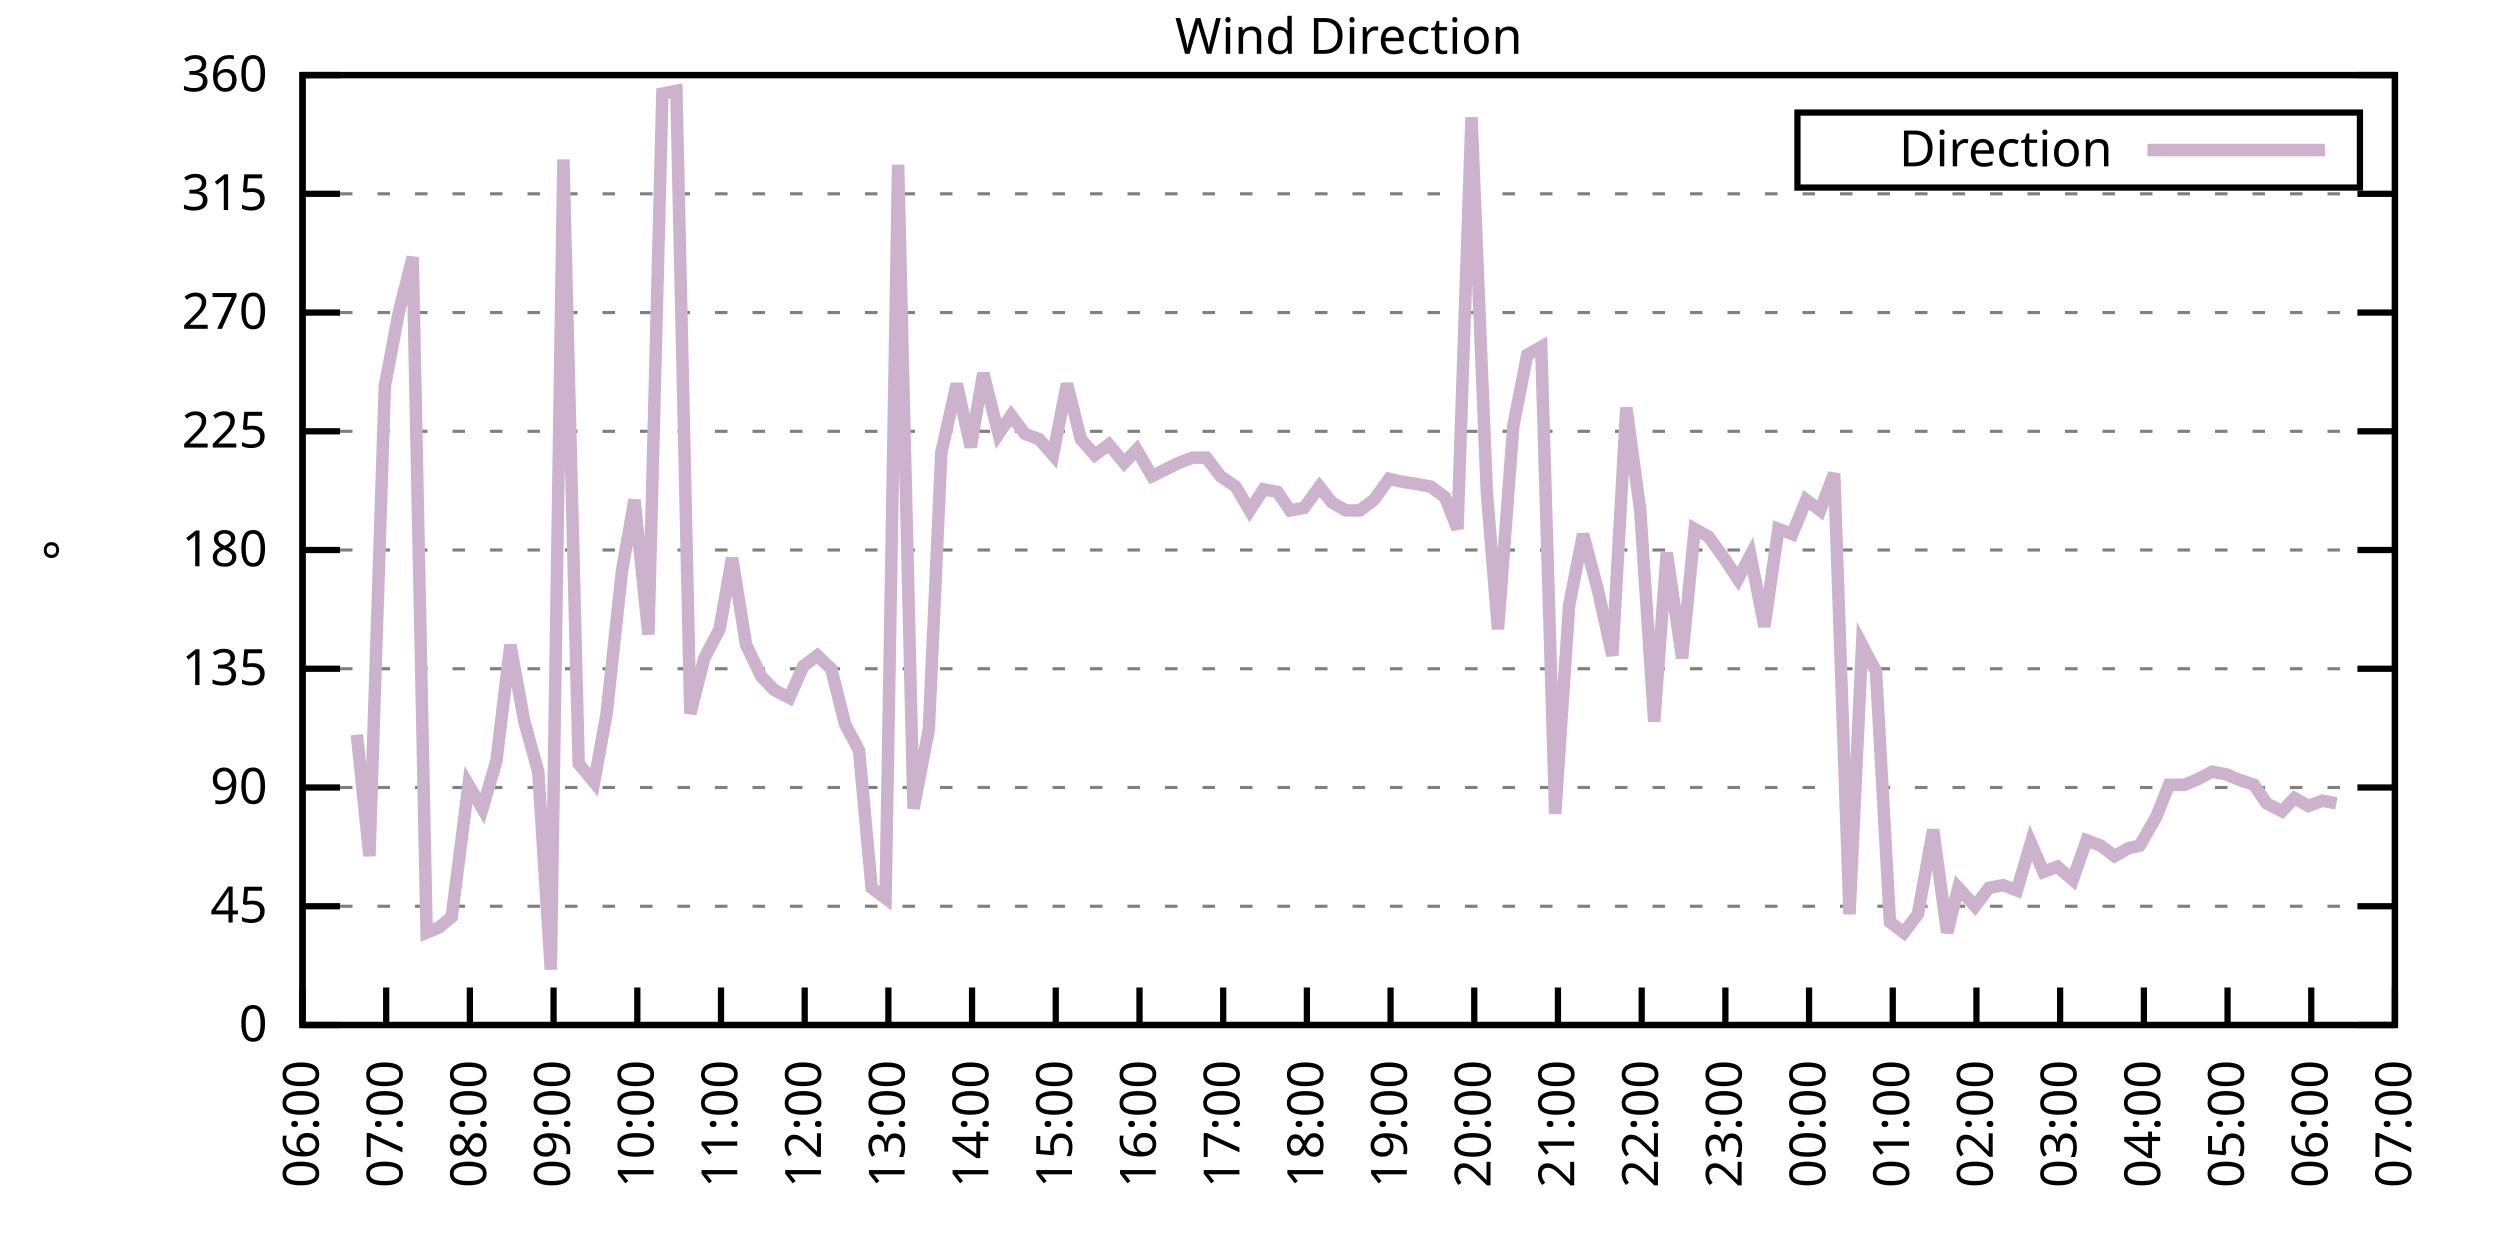
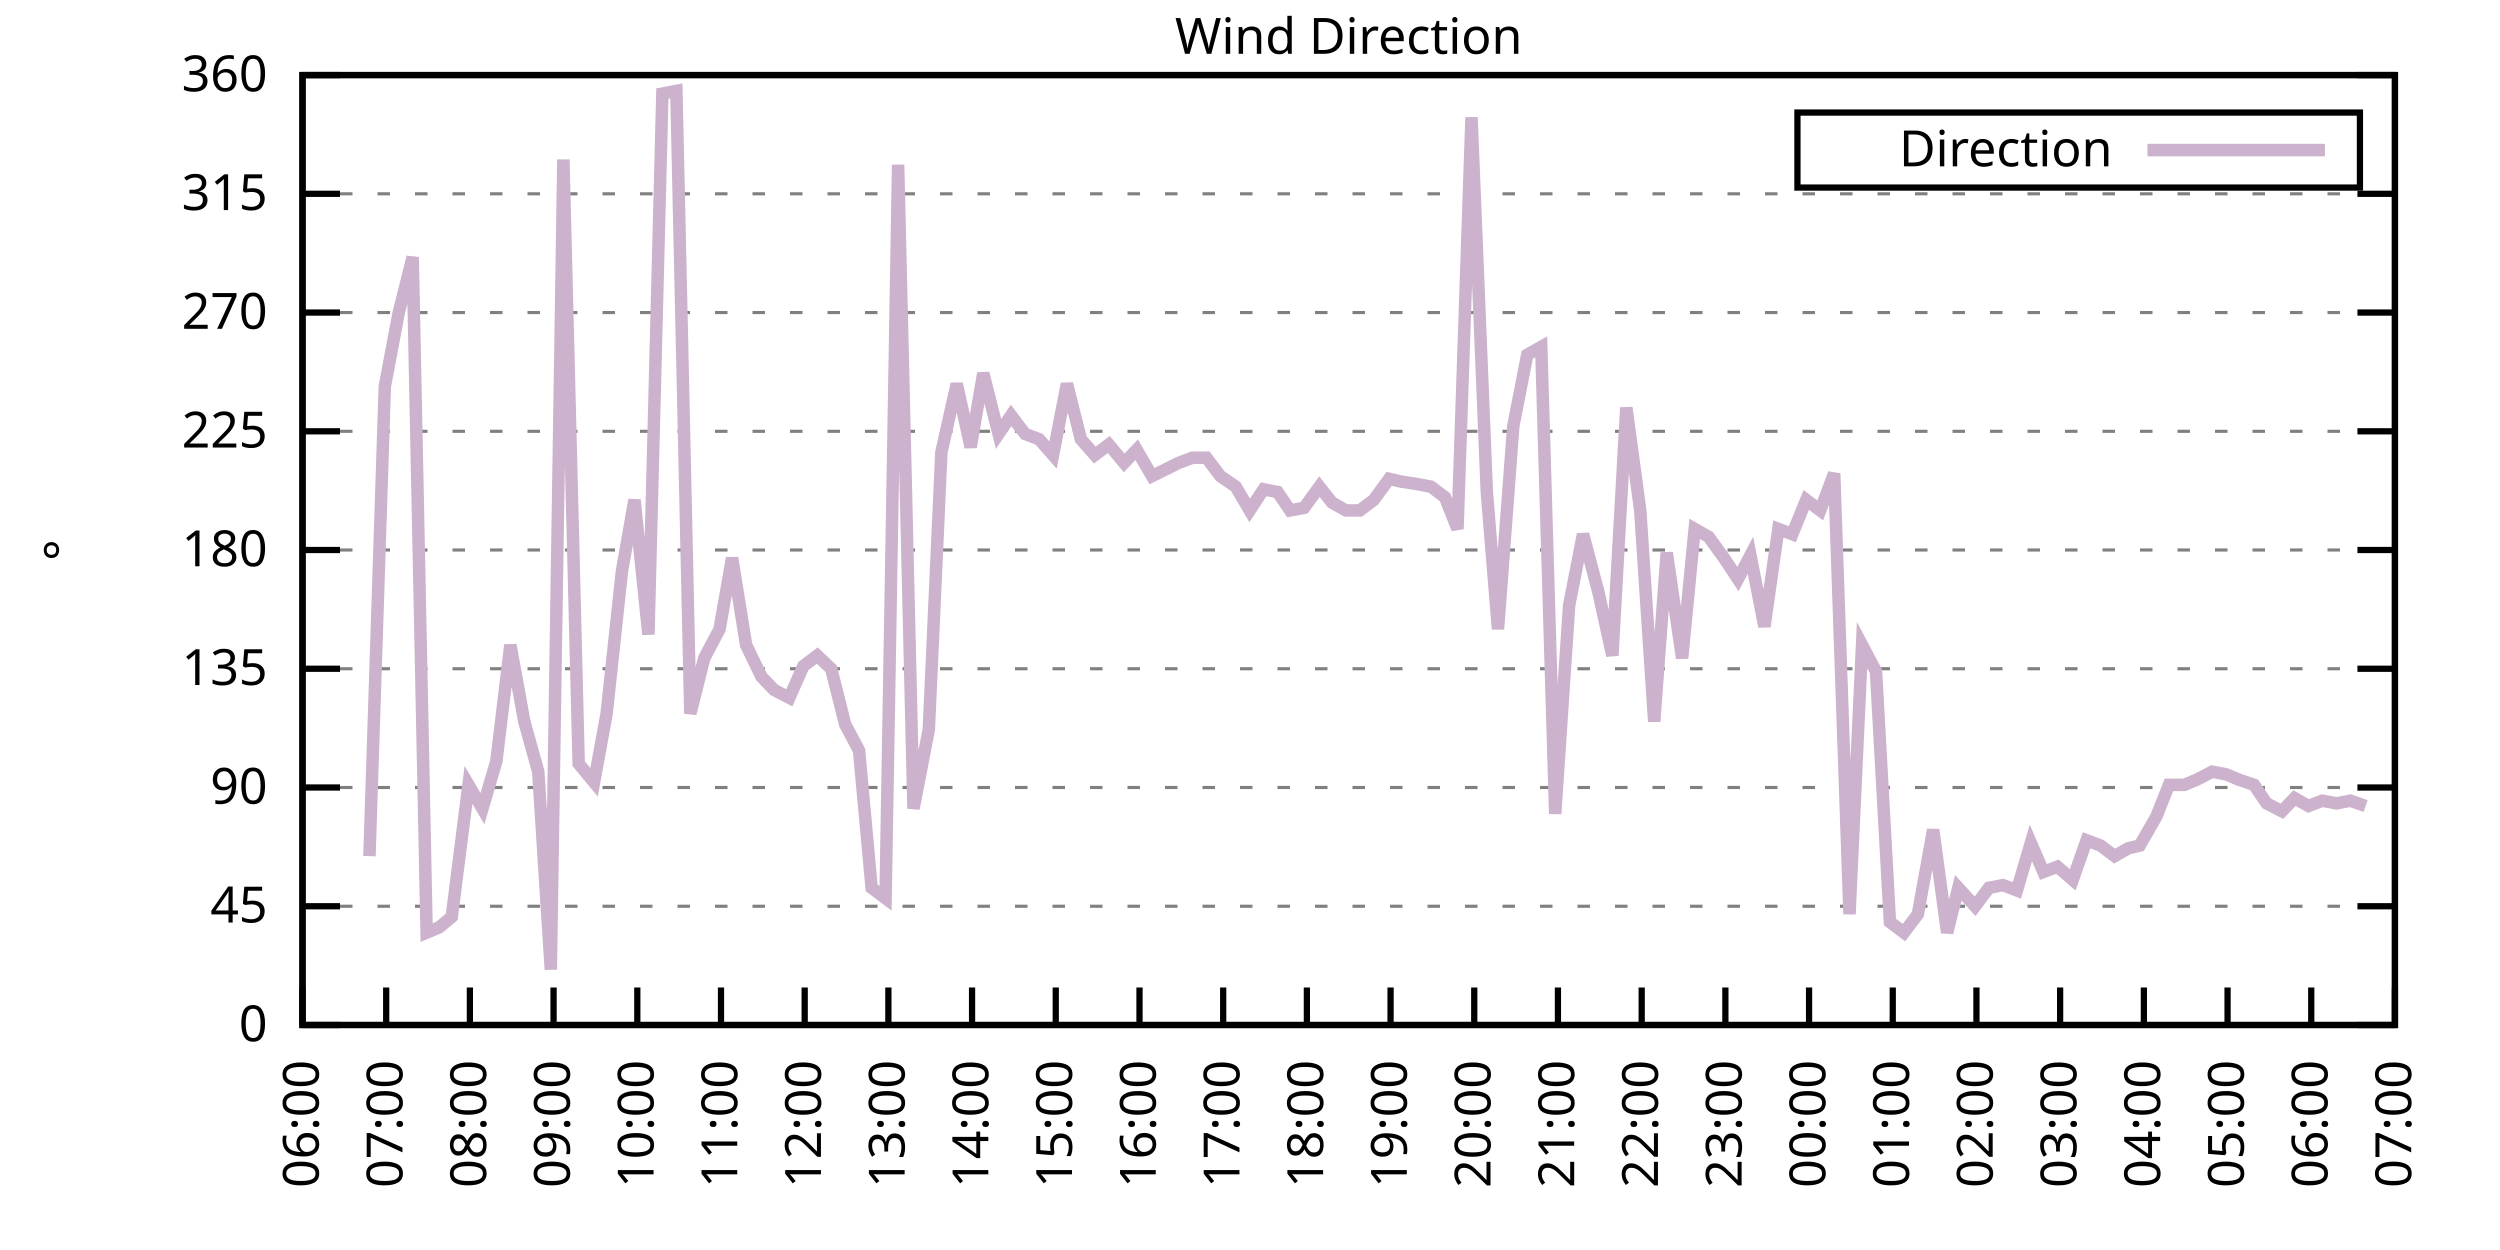
<svg xmlns="http://www.w3.org/2000/svg" xmlns:xlink="http://www.w3.org/1999/xlink" width="400" height="200" viewBox="0 0 400 200">
  <g id="gnuplot_canvas">
    <rect x="0" y="0" width="400" height="200" fill="none" />
    <defs>
      <circle id="gpDot" r="0.5" stroke-width="0.5" stroke="currentColor" />
      <path id="gpPt0" stroke-width="0.333" stroke="currentColor" d="M-1,0 h2 M0,-1 v2" />
      <path id="gpPt1" stroke-width="0.333" stroke="currentColor" d="M-1,-1 L1,1 M1,-1 L-1,1" />
      <path id="gpPt2" stroke-width="0.333" stroke="currentColor" d="M-1,0 L1,0 M0,-1 L0,1 M-1,-1 L1,1 M-1,1 L1,-1" />
      <rect id="gpPt3" stroke-width="0.333" stroke="currentColor" x="-1" y="-1" width="2" height="2" />
      <rect id="gpPt4" stroke-width="0.333" stroke="currentColor" fill="currentColor" x="-1" y="-1" width="2" height="2" />
      <circle id="gpPt5" stroke-width="0.333" stroke="currentColor" cx="0" cy="0" r="1" />
      <use xlink:href="#gpPt5" id="gpPt6" fill="currentColor" stroke="none" />
      <path id="gpPt7" stroke-width="0.333" stroke="currentColor" d="M0,-1.33 L-1.33,0.67 L1.33,0.67 z" />
      <use xlink:href="#gpPt7" id="gpPt8" fill="currentColor" stroke="none" />
      <use xlink:href="#gpPt7" id="gpPt9" stroke="currentColor" transform="rotate(180)" />
      <use xlink:href="#gpPt9" id="gpPt10" fill="currentColor" stroke="none" />
      <use xlink:href="#gpPt3" id="gpPt11" stroke="currentColor" transform="rotate(45)" />
      <use xlink:href="#gpPt11" id="gpPt12" fill="currentColor" stroke="none" />
      <path id="gpPt13" stroke-width="0.333" stroke="currentColor" d="M0,1.330 L1.265,0.411 L0.782,-1.067 L-0.782,-1.076 L-1.265,0.411 z" />
      <use xlink:href="#gpPt13" id="gpPt14" fill="currentColor" stroke="none" />
      <filter id="textbox" filterUnits="objectBoundingBox" x="0" y="0" height="1" width="1">
        <feFlood flood-color="white" flood-opacity="1" result="bgnd" />
        <feComposite in="SourceGraphic" in2="bgnd" operator="atop" />
      </filter>
      <filter id="greybox" filterUnits="objectBoundingBox" x="0" y="0" height="1" width="1">
        <feFlood flood-color="lightgrey" flood-opacity="1" result="grey" />
        <feComposite in="SourceGraphic" in2="grey" operator="atop" />
      </filter>
    </defs>
    <g fill="none" color="white" stroke="currentColor" stroke-width="1.00" stroke-linecap="butt" stroke-linejoin="miter">
</g>
    <g fill="none" color="black" stroke="currentColor" stroke-width="1.00" stroke-linecap="butt" stroke-linejoin="miter">
      <g stroke="none" shape-rendering="crispEdges">
        <polygon fill="rgb(255, 255, 255)" points="48.40,164.00 383.18,164.00 383.18,12.02 48.40,12.02 " />
      </g>
    </g>
    <g fill="none" color="black" stroke="currentColor" stroke-width="1.00" stroke-linecap="butt" stroke-linejoin="miter">
</g>
    <g fill="none" color="black" stroke="black" stroke-width="0.50" stroke-linecap="butt" stroke-linejoin="miter">
</g>
    <g fill="none" color="gray" stroke="currentColor" stroke-width="0.50" stroke-linecap="butt" stroke-linejoin="miter">
      <path stroke="gray" stroke-dasharray="2,4" class="gridline" d="M48.40,164.00 L383.19,164.00  " />
    </g>
    <g fill="none" color="gray" stroke="gray" stroke-width="1.00" stroke-linecap="butt" stroke-linejoin="miter">
</g>
    <g fill="none" color="black" stroke="currentColor" stroke-width="1.00" stroke-linecap="butt" stroke-linejoin="miter">
      <path stroke="black" d="M48.40,164.00 L54.40,164.00 M383.19,164.00 L377.19,164.00  " />
      <g transform="translate(42.80,166.60)" stroke="none" fill="black" font-family="Sans" font-size="8.00" text-anchor="end">
        <text>
          <tspan font-family="Sans"> 0</tspan>
        </text>
      </g>
    </g>
    <g fill="none" color="black" stroke="currentColor" stroke-width="1.00" stroke-linecap="butt" stroke-linejoin="miter">
</g>
    <g fill="none" color="black" stroke="black" stroke-width="0.50" stroke-linecap="butt" stroke-linejoin="miter">
</g>
    <g fill="none" color="gray" stroke="currentColor" stroke-width="0.50" stroke-linecap="butt" stroke-linejoin="miter">
      <path stroke="gray" stroke-dasharray="2,4" class="gridline" d="M48.40,145.00 L383.19,145.00  " />
    </g>
    <g fill="none" color="gray" stroke="gray" stroke-width="1.00" stroke-linecap="butt" stroke-linejoin="miter">
</g>
    <g fill="none" color="black" stroke="currentColor" stroke-width="1.00" stroke-linecap="butt" stroke-linejoin="miter">
      <path stroke="black" d="M48.40,145.00 L54.40,145.00 M383.19,145.00 L377.19,145.00  " />
      <g transform="translate(42.80,147.60)" stroke="none" fill="black" font-family="Sans" font-size="8.00" text-anchor="end">
        <text>
          <tspan font-family="Sans"> 45</tspan>
        </text>
      </g>
    </g>
    <g fill="none" color="black" stroke="currentColor" stroke-width="1.00" stroke-linecap="butt" stroke-linejoin="miter">
</g>
    <g fill="none" color="black" stroke="black" stroke-width="0.50" stroke-linecap="butt" stroke-linejoin="miter">
</g>
    <g fill="none" color="gray" stroke="currentColor" stroke-width="0.50" stroke-linecap="butt" stroke-linejoin="miter">
      <path stroke="gray" stroke-dasharray="2,4" class="gridline" d="M48.40,126.00 L383.19,126.00  " />
    </g>
    <g fill="none" color="gray" stroke="gray" stroke-width="1.00" stroke-linecap="butt" stroke-linejoin="miter">
</g>
    <g fill="none" color="black" stroke="currentColor" stroke-width="1.00" stroke-linecap="butt" stroke-linejoin="miter">
      <path stroke="black" d="M48.40,126.00 L54.40,126.00 M383.19,126.00 L377.19,126.00  " />
      <g transform="translate(42.80,128.60)" stroke="none" fill="black" font-family="Sans" font-size="8.00" text-anchor="end">
        <text>
          <tspan font-family="Sans"> 90</tspan>
        </text>
      </g>
    </g>
    <g fill="none" color="black" stroke="currentColor" stroke-width="1.00" stroke-linecap="butt" stroke-linejoin="miter">
</g>
    <g fill="none" color="black" stroke="black" stroke-width="0.50" stroke-linecap="butt" stroke-linejoin="miter">
</g>
    <g fill="none" color="gray" stroke="currentColor" stroke-width="0.50" stroke-linecap="butt" stroke-linejoin="miter">
      <path stroke="gray" stroke-dasharray="2,4" class="gridline" d="M48.40,107.00 L383.19,107.00  " />
    </g>
    <g fill="none" color="gray" stroke="gray" stroke-width="1.00" stroke-linecap="butt" stroke-linejoin="miter">
</g>
    <g fill="none" color="black" stroke="currentColor" stroke-width="1.00" stroke-linecap="butt" stroke-linejoin="miter">
      <path stroke="black" d="M48.40,107.00 L54.40,107.00 M383.19,107.00 L377.19,107.00  " />
      <g transform="translate(42.80,109.60)" stroke="none" fill="black" font-family="Sans" font-size="8.00" text-anchor="end">
        <text>
          <tspan font-family="Sans"> 135</tspan>
        </text>
      </g>
    </g>
    <g fill="none" color="black" stroke="currentColor" stroke-width="1.00" stroke-linecap="butt" stroke-linejoin="miter">
</g>
    <g fill="none" color="black" stroke="black" stroke-width="0.50" stroke-linecap="butt" stroke-linejoin="miter">
</g>
    <g fill="none" color="gray" stroke="currentColor" stroke-width="0.50" stroke-linecap="butt" stroke-linejoin="miter">
      <path stroke="gray" stroke-dasharray="2,4" class="gridline" d="M48.40,88.00 L383.19,88.00  " />
    </g>
    <g fill="none" color="gray" stroke="gray" stroke-width="1.00" stroke-linecap="butt" stroke-linejoin="miter">
</g>
    <g fill="none" color="black" stroke="currentColor" stroke-width="1.00" stroke-linecap="butt" stroke-linejoin="miter">
      <path stroke="black" d="M48.40,88.00 L54.40,88.00 M383.19,88.00 L377.19,88.00  " />
      <g transform="translate(42.80,90.60)" stroke="none" fill="black" font-family="Sans" font-size="8.00" text-anchor="end">
        <text>
          <tspan font-family="Sans"> 180</tspan>
        </text>
      </g>
    </g>
    <g fill="none" color="black" stroke="currentColor" stroke-width="1.00" stroke-linecap="butt" stroke-linejoin="miter">
</g>
    <g fill="none" color="black" stroke="black" stroke-width="0.50" stroke-linecap="butt" stroke-linejoin="miter">
</g>
    <g fill="none" color="gray" stroke="currentColor" stroke-width="0.50" stroke-linecap="butt" stroke-linejoin="miter">
      <path stroke="gray" stroke-dasharray="2,4" class="gridline" d="M48.40,69.01 L383.19,69.01  " />
    </g>
    <g fill="none" color="gray" stroke="gray" stroke-width="1.00" stroke-linecap="butt" stroke-linejoin="miter">
</g>
    <g fill="none" color="black" stroke="currentColor" stroke-width="1.00" stroke-linecap="butt" stroke-linejoin="miter">
      <path stroke="black" d="M48.40,69.01 L54.40,69.01 M383.19,69.01 L377.19,69.01  " />
      <g transform="translate(42.80,71.61)" stroke="none" fill="black" font-family="Sans" font-size="8.00" text-anchor="end">
        <text>
          <tspan font-family="Sans"> 225</tspan>
        </text>
      </g>
    </g>
    <g fill="none" color="black" stroke="currentColor" stroke-width="1.00" stroke-linecap="butt" stroke-linejoin="miter">
</g>
    <g fill="none" color="black" stroke="black" stroke-width="0.50" stroke-linecap="butt" stroke-linejoin="miter">
</g>
    <g fill="none" color="gray" stroke="currentColor" stroke-width="0.50" stroke-linecap="butt" stroke-linejoin="miter">
      <path stroke="gray" stroke-dasharray="2,4" class="gridline" d="M48.40,50.01 L383.19,50.01  " />
    </g>
    <g fill="none" color="gray" stroke="gray" stroke-width="1.00" stroke-linecap="butt" stroke-linejoin="miter">
</g>
    <g fill="none" color="black" stroke="currentColor" stroke-width="1.00" stroke-linecap="butt" stroke-linejoin="miter">
      <path stroke="black" d="M48.40,50.01 L54.40,50.01 M383.19,50.01 L377.19,50.01  " />
      <g transform="translate(42.80,52.61)" stroke="none" fill="black" font-family="Sans" font-size="8.00" text-anchor="end">
        <text>
          <tspan font-family="Sans"> 270</tspan>
        </text>
      </g>
    </g>
    <g fill="none" color="black" stroke="currentColor" stroke-width="1.00" stroke-linecap="butt" stroke-linejoin="miter">
</g>
    <g fill="none" color="black" stroke="black" stroke-width="0.50" stroke-linecap="butt" stroke-linejoin="miter">
</g>
    <g fill="none" color="gray" stroke="currentColor" stroke-width="0.50" stroke-linecap="butt" stroke-linejoin="miter">
      <path stroke="gray" stroke-dasharray="2,4" class="gridline" d="M48.40,31.01 L383.19,31.01  " />
    </g>
    <g fill="none" color="gray" stroke="gray" stroke-width="1.00" stroke-linecap="butt" stroke-linejoin="miter">
</g>
    <g fill="none" color="black" stroke="currentColor" stroke-width="1.00" stroke-linecap="butt" stroke-linejoin="miter">
      <path stroke="black" d="M48.40,31.01 L54.40,31.01 M383.19,31.01 L377.19,31.01  " />
      <g transform="translate(42.80,33.61)" stroke="none" fill="black" font-family="Sans" font-size="8.00" text-anchor="end">
        <text>
          <tspan font-family="Sans"> 315</tspan>
        </text>
      </g>
    </g>
    <g fill="none" color="black" stroke="currentColor" stroke-width="1.00" stroke-linecap="butt" stroke-linejoin="miter">
</g>
    <g fill="none" color="black" stroke="black" stroke-width="0.50" stroke-linecap="butt" stroke-linejoin="miter">
</g>
    <g fill="none" color="gray" stroke="currentColor" stroke-width="0.50" stroke-linecap="butt" stroke-linejoin="miter">
      <path stroke="gray" stroke-dasharray="2,4" class="gridline" d="M48.40,12.01 L383.19,12.01  " />
    </g>
    <g fill="none" color="gray" stroke="gray" stroke-width="1.00" stroke-linecap="butt" stroke-linejoin="miter">
</g>
    <g fill="none" color="black" stroke="currentColor" stroke-width="1.00" stroke-linecap="butt" stroke-linejoin="miter">
      <path stroke="black" d="M48.40,12.01 L54.40,12.01 M383.19,12.01 L377.19,12.01  " />
      <g transform="translate(42.80,14.61)" stroke="none" fill="black" font-family="Sans" font-size="8.00" text-anchor="end">
        <text>
          <tspan font-family="Sans"> 360</tspan>
        </text>
      </g>
    </g>
    <g fill="none" color="black" stroke="currentColor" stroke-width="1.00" stroke-linecap="butt" stroke-linejoin="miter">
      <path stroke="black" d="M48.40,164.00 L48.40,158.00  " />
      <g transform="translate(51.00,169.60) rotate(270.00)" stroke="none" fill="black" font-family="Sans" font-size="8.00" text-anchor="end">
        <text>
          <tspan font-family="Sans">06:00</tspan>
        </text>
      </g>
    </g>
    <g fill="none" color="black" stroke="currentColor" stroke-width="1.00" stroke-linecap="butt" stroke-linejoin="miter">
      <path stroke="black" d="M61.79,164.00 L61.79,158.00  " />
      <g transform="translate(64.39,169.60) rotate(270.00)" stroke="none" fill="black" font-family="Sans" font-size="8.00" text-anchor="end">
        <text>
          <tspan font-family="Sans">07:00</tspan>
        </text>
      </g>
    </g>
    <g fill="none" color="black" stroke="currentColor" stroke-width="1.00" stroke-linecap="butt" stroke-linejoin="miter">
      <path stroke="black" d="M75.18,164.00 L75.18,158.00  " />
      <g transform="translate(77.78,169.60) rotate(270.00)" stroke="none" fill="black" font-family="Sans" font-size="8.00" text-anchor="end">
        <text>
          <tspan font-family="Sans">08:00</tspan>
        </text>
      </g>
    </g>
    <g fill="none" color="black" stroke="currentColor" stroke-width="1.00" stroke-linecap="butt" stroke-linejoin="miter">
      <path stroke="black" d="M88.57,164.00 L88.57,158.00  " />
      <g transform="translate(91.17,169.60) rotate(270.00)" stroke="none" fill="black" font-family="Sans" font-size="8.00" text-anchor="end">
        <text>
          <tspan font-family="Sans">09:00</tspan>
        </text>
      </g>
    </g>
    <g fill="none" color="black" stroke="currentColor" stroke-width="1.00" stroke-linecap="butt" stroke-linejoin="miter">
      <path stroke="black" d="M101.97,164.00 L101.97,158.00  " />
      <g transform="translate(104.57,169.60) rotate(270.00)" stroke="none" fill="black" font-family="Sans" font-size="8.00" text-anchor="end">
        <text>
          <tspan font-family="Sans">10:00</tspan>
        </text>
      </g>
    </g>
    <g fill="none" color="black" stroke="currentColor" stroke-width="1.00" stroke-linecap="butt" stroke-linejoin="miter">
      <path stroke="black" d="M115.36,164.00 L115.36,158.00  " />
      <g transform="translate(117.96,169.60) rotate(270.00)" stroke="none" fill="black" font-family="Sans" font-size="8.00" text-anchor="end">
        <text>
          <tspan font-family="Sans">11:00</tspan>
        </text>
      </g>
    </g>
    <g fill="none" color="black" stroke="currentColor" stroke-width="1.00" stroke-linecap="butt" stroke-linejoin="miter">
      <path stroke="black" d="M128.75,164.00 L128.75,158.00  " />
      <g transform="translate(131.35,169.60) rotate(270.00)" stroke="none" fill="black" font-family="Sans" font-size="8.00" text-anchor="end">
        <text>
          <tspan font-family="Sans">12:00</tspan>
        </text>
      </g>
    </g>
    <g fill="none" color="black" stroke="currentColor" stroke-width="1.00" stroke-linecap="butt" stroke-linejoin="miter">
      <path stroke="black" d="M142.14,164.00 L142.14,158.00  " />
      <g transform="translate(144.74,169.60) rotate(270.00)" stroke="none" fill="black" font-family="Sans" font-size="8.00" text-anchor="end">
        <text>
          <tspan font-family="Sans">13:00</tspan>
        </text>
      </g>
    </g>
    <g fill="none" color="black" stroke="currentColor" stroke-width="1.00" stroke-linecap="butt" stroke-linejoin="miter">
      <path stroke="black" d="M155.53,164.00 L155.53,158.00  " />
      <g transform="translate(158.13,169.60) rotate(270.00)" stroke="none" fill="black" font-family="Sans" font-size="8.00" text-anchor="end">
        <text>
          <tspan font-family="Sans">14:00</tspan>
        </text>
      </g>
    </g>
    <g fill="none" color="black" stroke="currentColor" stroke-width="1.00" stroke-linecap="butt" stroke-linejoin="miter">
      <path stroke="black" d="M168.92,164.00 L168.92,158.00  " />
      <g transform="translate(171.52,169.60) rotate(270.00)" stroke="none" fill="black" font-family="Sans" font-size="8.00" text-anchor="end">
        <text>
          <tspan font-family="Sans">15:00</tspan>
        </text>
      </g>
    </g>
    <g fill="none" color="black" stroke="currentColor" stroke-width="1.00" stroke-linecap="butt" stroke-linejoin="miter">
      <path stroke="black" d="M182.32,164.00 L182.32,158.00  " />
      <g transform="translate(184.92,169.60) rotate(270.00)" stroke="none" fill="black" font-family="Sans" font-size="8.00" text-anchor="end">
        <text>
          <tspan font-family="Sans">16:00</tspan>
        </text>
      </g>
    </g>
    <g fill="none" color="black" stroke="currentColor" stroke-width="1.00" stroke-linecap="butt" stroke-linejoin="miter">
      <path stroke="black" d="M195.71,164.00 L195.71,158.00  " />
      <g transform="translate(198.31,169.60) rotate(270.00)" stroke="none" fill="black" font-family="Sans" font-size="8.00" text-anchor="end">
        <text>
          <tspan font-family="Sans">17:00</tspan>
        </text>
      </g>
    </g>
    <g fill="none" color="black" stroke="currentColor" stroke-width="1.00" stroke-linecap="butt" stroke-linejoin="miter">
      <path stroke="black" d="M209.10,164.00 L209.10,158.00  " />
      <g transform="translate(211.70,169.60) rotate(270.00)" stroke="none" fill="black" font-family="Sans" font-size="8.00" text-anchor="end">
        <text>
          <tspan font-family="Sans">18:00</tspan>
        </text>
      </g>
    </g>
    <g fill="none" color="black" stroke="currentColor" stroke-width="1.00" stroke-linecap="butt" stroke-linejoin="miter">
      <path stroke="black" d="M222.49,164.00 L222.49,158.00  " />
      <g transform="translate(225.09,169.60) rotate(270.00)" stroke="none" fill="black" font-family="Sans" font-size="8.00" text-anchor="end">
        <text>
          <tspan font-family="Sans">19:00</tspan>
        </text>
      </g>
    </g>
    <g fill="none" color="black" stroke="currentColor" stroke-width="1.00" stroke-linecap="butt" stroke-linejoin="miter">
      <path stroke="black" d="M235.88,164.00 L235.88,158.00  " />
      <g transform="translate(238.48,169.60) rotate(270.00)" stroke="none" fill="black" font-family="Sans" font-size="8.00" text-anchor="end">
        <text>
          <tspan font-family="Sans">20:00</tspan>
        </text>
      </g>
    </g>
    <g fill="none" color="black" stroke="currentColor" stroke-width="1.00" stroke-linecap="butt" stroke-linejoin="miter">
      <path stroke="black" d="M249.27,164.00 L249.27,158.00  " />
      <g transform="translate(251.87,169.60) rotate(270.00)" stroke="none" fill="black" font-family="Sans" font-size="8.00" text-anchor="end">
        <text>
          <tspan font-family="Sans">21:00</tspan>
        </text>
      </g>
    </g>
    <g fill="none" color="black" stroke="currentColor" stroke-width="1.00" stroke-linecap="butt" stroke-linejoin="miter">
      <path stroke="black" d="M262.67,164.00 L262.67,158.00  " />
      <g transform="translate(265.27,169.60) rotate(270.00)" stroke="none" fill="black" font-family="Sans" font-size="8.00" text-anchor="end">
        <text>
          <tspan font-family="Sans">22:00</tspan>
        </text>
      </g>
    </g>
    <g fill="none" color="black" stroke="currentColor" stroke-width="1.00" stroke-linecap="butt" stroke-linejoin="miter">
      <path stroke="black" d="M276.06,164.00 L276.06,158.00  " />
      <g transform="translate(278.66,169.60) rotate(270.00)" stroke="none" fill="black" font-family="Sans" font-size="8.00" text-anchor="end">
        <text>
          <tspan font-family="Sans">23:00</tspan>
        </text>
      </g>
    </g>
    <g fill="none" color="black" stroke="currentColor" stroke-width="1.00" stroke-linecap="butt" stroke-linejoin="miter">
      <path stroke="black" d="M289.45,164.00 L289.45,158.00  " />
      <g transform="translate(292.05,169.60) rotate(270.00)" stroke="none" fill="black" font-family="Sans" font-size="8.00" text-anchor="end">
        <text>
          <tspan font-family="Sans">00:00</tspan>
        </text>
      </g>
    </g>
    <g fill="none" color="black" stroke="currentColor" stroke-width="1.00" stroke-linecap="butt" stroke-linejoin="miter">
      <path stroke="black" d="M302.84,164.00 L302.84,158.00  " />
      <g transform="translate(305.44,169.60) rotate(270.00)" stroke="none" fill="black" font-family="Sans" font-size="8.00" text-anchor="end">
        <text>
          <tspan font-family="Sans">01:00</tspan>
        </text>
      </g>
    </g>
    <g fill="none" color="black" stroke="currentColor" stroke-width="1.00" stroke-linecap="butt" stroke-linejoin="miter">
      <path stroke="black" d="M316.23,164.00 L316.23,158.00  " />
      <g transform="translate(318.83,169.60) rotate(270.00)" stroke="none" fill="black" font-family="Sans" font-size="8.00" text-anchor="end">
        <text>
          <tspan font-family="Sans">02:00</tspan>
        </text>
      </g>
    </g>
    <g fill="none" color="black" stroke="currentColor" stroke-width="1.00" stroke-linecap="butt" stroke-linejoin="miter">
      <path stroke="black" d="M329.62,164.00 L329.62,158.00  " />
      <g transform="translate(332.22,169.60) rotate(270.00)" stroke="none" fill="black" font-family="Sans" font-size="8.00" text-anchor="end">
        <text>
          <tspan font-family="Sans">03:00</tspan>
        </text>
      </g>
    </g>
    <g fill="none" color="black" stroke="currentColor" stroke-width="1.00" stroke-linecap="butt" stroke-linejoin="miter">
      <path stroke="black" d="M343.02,164.00 L343.02,158.00  " />
      <g transform="translate(345.62,169.60) rotate(270.00)" stroke="none" fill="black" font-family="Sans" font-size="8.00" text-anchor="end">
        <text>
          <tspan font-family="Sans">04:00</tspan>
        </text>
      </g>
    </g>
    <g fill="none" color="black" stroke="currentColor" stroke-width="1.00" stroke-linecap="butt" stroke-linejoin="miter">
      <path stroke="black" d="M356.41,164.00 L356.41,158.00  " />
      <g transform="translate(359.01,169.60) rotate(270.00)" stroke="none" fill="black" font-family="Sans" font-size="8.00" text-anchor="end">
        <text>
          <tspan font-family="Sans">05:00</tspan>
        </text>
      </g>
    </g>
    <g fill="none" color="black" stroke="currentColor" stroke-width="1.00" stroke-linecap="butt" stroke-linejoin="miter">
      <path stroke="black" d="M369.80,164.00 L369.80,158.00  " />
      <g transform="translate(372.40,169.60) rotate(270.00)" stroke="none" fill="black" font-family="Sans" font-size="8.00" text-anchor="end">
        <text>
          <tspan font-family="Sans">06:00</tspan>
        </text>
      </g>
    </g>
    <g fill="none" color="black" stroke="currentColor" stroke-width="1.00" stroke-linecap="butt" stroke-linejoin="miter">
      <path stroke="black" d="M383.19,164.00 L383.19,158.00  " />
      <g transform="translate(385.79,169.60) rotate(270.00)" stroke="none" fill="black" font-family="Sans" font-size="8.00" text-anchor="end">
        <text>
          <tspan font-family="Sans">07:00</tspan>
        </text>
      </g>
    </g>
    <g fill="none" color="black" stroke="currentColor" stroke-width="1.00" stroke-linecap="butt" stroke-linejoin="miter">
</g>
    <g fill="none" color="black" stroke="currentColor" stroke-width="1.00" stroke-linecap="butt" stroke-linejoin="miter">
      <path stroke="black" d="M48.40,12.01 L48.40,164.00 L383.19,164.00 L383.19,12.01 L48.40,12.01 Z  " />
    </g>
    <g fill="none" color="black" stroke="currentColor" stroke-width="1.00" stroke-linecap="butt" stroke-linejoin="miter">
</g>
    <g fill="none" color="black" stroke="currentColor" stroke-width="1.00" stroke-linecap="butt" stroke-linejoin="miter">
      <path stroke="black" d="M287.59,30.01 L287.59,18.01 L377.59,18.01 L377.59,30.01 L287.59,30.01 Z  " />
    </g>
    <g id="Wind_direction_plot_1">
      <g fill="none" color="white" stroke="black" stroke-width="2.00" stroke-linecap="butt" stroke-linejoin="miter">
</g>
      <g fill="none" color="black" stroke="currentColor" stroke-width="2.00" stroke-linecap="butt" stroke-linejoin="miter">
        <g transform="translate(337.99,26.61)" stroke="none" fill="black" font-family="Sans" font-size="8.00" text-anchor="end">
          <text>
            <tspan font-family="Sans">Direction</tspan>
          </text>
        </g>
      </g>
      <g fill="none" color="black" stroke="currentColor" stroke-width="2.00" stroke-linecap="butt" stroke-linejoin="miter">
-         <path stroke="rgb(204, 178, 204)" d="M343.59,24.01 L371.99,24.01 M57.10,117.56 L59.11,136.98 L61.57,61.83 L63.80,50.01 L66.03,41.14 L68.26,149.22   L70.27,148.38 L72.28,146.69 L74.96,125.58 L77.19,129.38 L79.42,121.78 L81.66,103.20 L83.89,115.45 L86.12,123.47   L88.13,155.13 L90.14,25.52 L92.59,122.20 L95.05,125.16 L97.06,114.18 L99.51,91.38 L101.52,79.98 L103.75,101.52   L105.98,14.97 L108.22,14.54 L110.45,114.18 L112.68,105.31 L115.13,100.67 L117.14,89.27 L119.38,103.20 L121.83,108.27   L123.84,110.38 L126.29,111.65 L128.53,106.58 L130.76,104.89 L132.99,107.00 L135.22,115.87 L137.45,120.09 L139.46,142.05   L141.69,143.73 L143.70,26.36 L146.16,129.38 L148.61,116.71 L150.62,72.38 L153.08,61.41 L155.31,71.54 L157.32,59.72   L159.77,69.43 L161.78,66.47 L164.01,69.43 L166.25,70.27 L168.48,72.81 L170.71,61.41 L172.94,70.27 L175.17,72.81   L177.41,71.12 L179.86,74.07 L181.87,71.96 L184.32,76.18 L188.57,74.07 L190.80,73.23 L193.03,73.23 L195.26,76.18   L197.72,77.87 L199.95,81.67 L202.18,78.29 L204.41,78.72 L206.42,81.67 L208.65,81.25 L211.11,77.87 L213.12,80.41   L215.35,81.67 L217.58,81.67 L219.81,79.98 L222.27,76.61 L224.05,77.03 L226.73,77.45 L228.96,77.87 L231.20,79.56   L233.20,84.63 L235.44,18.77 L237.89,78.72 L239.68,100.67 L242.13,68.16 L244.36,56.76 L246.60,55.50 L248.83,130.22   L251.06,96.87 L253.29,85.47 L255.75,94.76 L257.98,104.89 L260.21,65.21 L262.44,81.67 L264.67,115.45 L266.68,88.43   L269.14,105.31 L271.15,84.63 L273.38,85.89 L275.83,89.27 L278.07,92.65 L280.07,88.85 L282.31,100.25 L284.54,84.63   L286.77,85.47 L289.00,79.98 L291.23,81.67 L293.47,75.76 L295.92,146.27 L297.93,103.20 L300.16,107.43 L302.39,147.53   L304.63,149.22 L306.86,146.27 L309.31,132.76 L311.54,149.22 L313.33,142.05 L316.01,145.00 L318.24,142.05 L320.47,141.62   L322.70,142.47 L324.94,134.87 L326.95,139.51 L329.18,138.67 L331.63,140.78 L333.86,134.45 L336.10,135.29 L338.33,136.98   L340.56,135.71 L342.35,135.29 L345.02,130.65 L347.03,125.58 L349.49,125.58 L351.50,124.74 L353.95,123.47 L356.18,123.89   L358.19,124.74 L360.65,125.58 L362.66,128.54 L365.11,129.80 L367.12,127.69 L369.35,128.96 L371.58,128.11 L373.82,128.54    " />
+         <path stroke="rgb(204, 178, 204)" d="M343.59,24.01 L371.99,24.01 M59.11,136.98 L61.57,61.83 L63.80,50.01 L66.03,41.14 L68.26,149.22 L70.27,148.38   L72.28,146.69 L74.96,125.58 L77.19,129.38 L79.42,121.78 L81.66,103.20 L83.89,115.45 L86.12,123.47 L88.13,155.13   L90.14,25.52 L92.59,122.20 L95.05,125.16 L97.06,114.18 L99.51,91.38 L101.52,79.98 L103.75,101.52 L105.98,14.97   L108.22,14.54 L110.45,114.18 L112.68,105.31 L115.13,100.67 L117.14,89.27 L119.38,103.20 L121.83,108.27 L123.84,110.38   L126.29,111.65 L128.53,106.58 L130.76,104.89 L132.99,107.00 L135.22,115.87 L137.45,120.09 L139.46,142.05 L141.69,143.73   L143.70,26.36 L146.16,129.38 L148.61,116.71 L150.62,72.38 L153.08,61.41 L155.31,71.54 L157.32,59.72 L159.77,69.43   L161.78,66.47 L164.01,69.43 L166.25,70.27 L168.48,72.81 L170.71,61.41 L172.94,70.27 L175.17,72.81 L177.41,71.12   L179.86,74.07 L181.87,71.96 L184.32,76.18 L188.57,74.07 L190.80,73.23 L193.03,73.23 L195.26,76.18 L197.72,77.87   L199.95,81.67 L202.18,78.29 L204.41,78.72 L206.42,81.67 L208.65,81.25 L211.11,77.87 L213.12,80.41 L215.35,81.67   L217.58,81.67 L219.81,79.98 L222.27,76.61 L224.05,77.03 L226.73,77.45 L228.96,77.87 L231.20,79.56 L233.20,84.63   L235.44,18.77 L237.89,78.72 L239.68,100.67 L242.13,68.16 L244.36,56.76 L246.60,55.50 L248.83,130.22 L251.06,96.87   L253.29,85.47 L255.75,94.76 L257.98,104.89 L260.21,65.21 L262.44,81.67 L264.67,115.45 L266.68,88.43 L269.14,105.31   L271.15,84.63 L273.38,85.89 L275.83,89.27 L278.07,92.65 L280.07,88.85 L282.31,100.25 L284.54,84.63 L286.77,85.47   L289.00,79.98 L291.23,81.67 L293.47,75.76 L295.92,146.27 L297.93,103.20 L300.16,107.43 L302.39,147.53 L304.63,149.22   L306.86,146.27 L309.31,132.76 L311.54,149.22 L313.33,142.05 L316.01,145.00 L318.24,142.05 L320.47,141.62 L322.70,142.47   L324.94,134.87 L326.95,139.51 L329.18,138.67 L331.63,140.78 L333.86,134.45 L336.10,135.29 L338.33,136.98 L340.56,135.71   L342.35,135.29 L345.02,130.65 L347.03,125.58 L349.49,125.58 L351.50,124.74 L353.95,123.47 L356.18,123.89 L358.19,124.74   L360.65,125.58 L362.66,128.54 L365.11,129.80 L367.12,127.69 L369.35,128.96 L371.58,128.11 L373.82,128.54 L376.05,128.11   L378.50,128.96  " />
      </g>
    </g>
    <g fill="none" color="black" stroke="currentColor" stroke-width="2.00" stroke-linecap="butt" stroke-linejoin="miter">
</g>
    <g fill="none" color="black" stroke="black" stroke-width="1.00" stroke-linecap="butt" stroke-linejoin="miter">
</g>
    <g fill="none" color="black" stroke="currentColor" stroke-width="1.00" stroke-linecap="butt" stroke-linejoin="miter">
      <path stroke="black" d="M48.40,12.01 L48.40,164.00 L383.19,164.00 L383.19,12.01 L48.40,12.01 Z  " />
      <g transform="translate(12.80,88.01) rotate(270.00)" stroke="none" fill="black" font-family="Sans" font-size="8.00" text-anchor="middle">
        <text>
          <tspan font-family="Sans">°</tspan>
        </text>
      </g>
    </g>
    <g fill="none" color="black" stroke="currentColor" stroke-width="1.00" stroke-linecap="butt" stroke-linejoin="miter">
</g>
    <g fill="none" color="black" stroke="currentColor" stroke-width="1.00" stroke-linecap="butt" stroke-linejoin="miter">
      <g transform="translate(215.79,8.61)" stroke="none" fill="black" font-family="Sans" font-size="8.00" text-anchor="middle">
        <text>
          <tspan font-family="Sans">Wind Direction</tspan>
        </text>
      </g>
    </g>
    <g fill="none" color="black" stroke="currentColor" stroke-width="1.00" stroke-linecap="butt" stroke-linejoin="miter">
</g>
  </g>
</svg>
